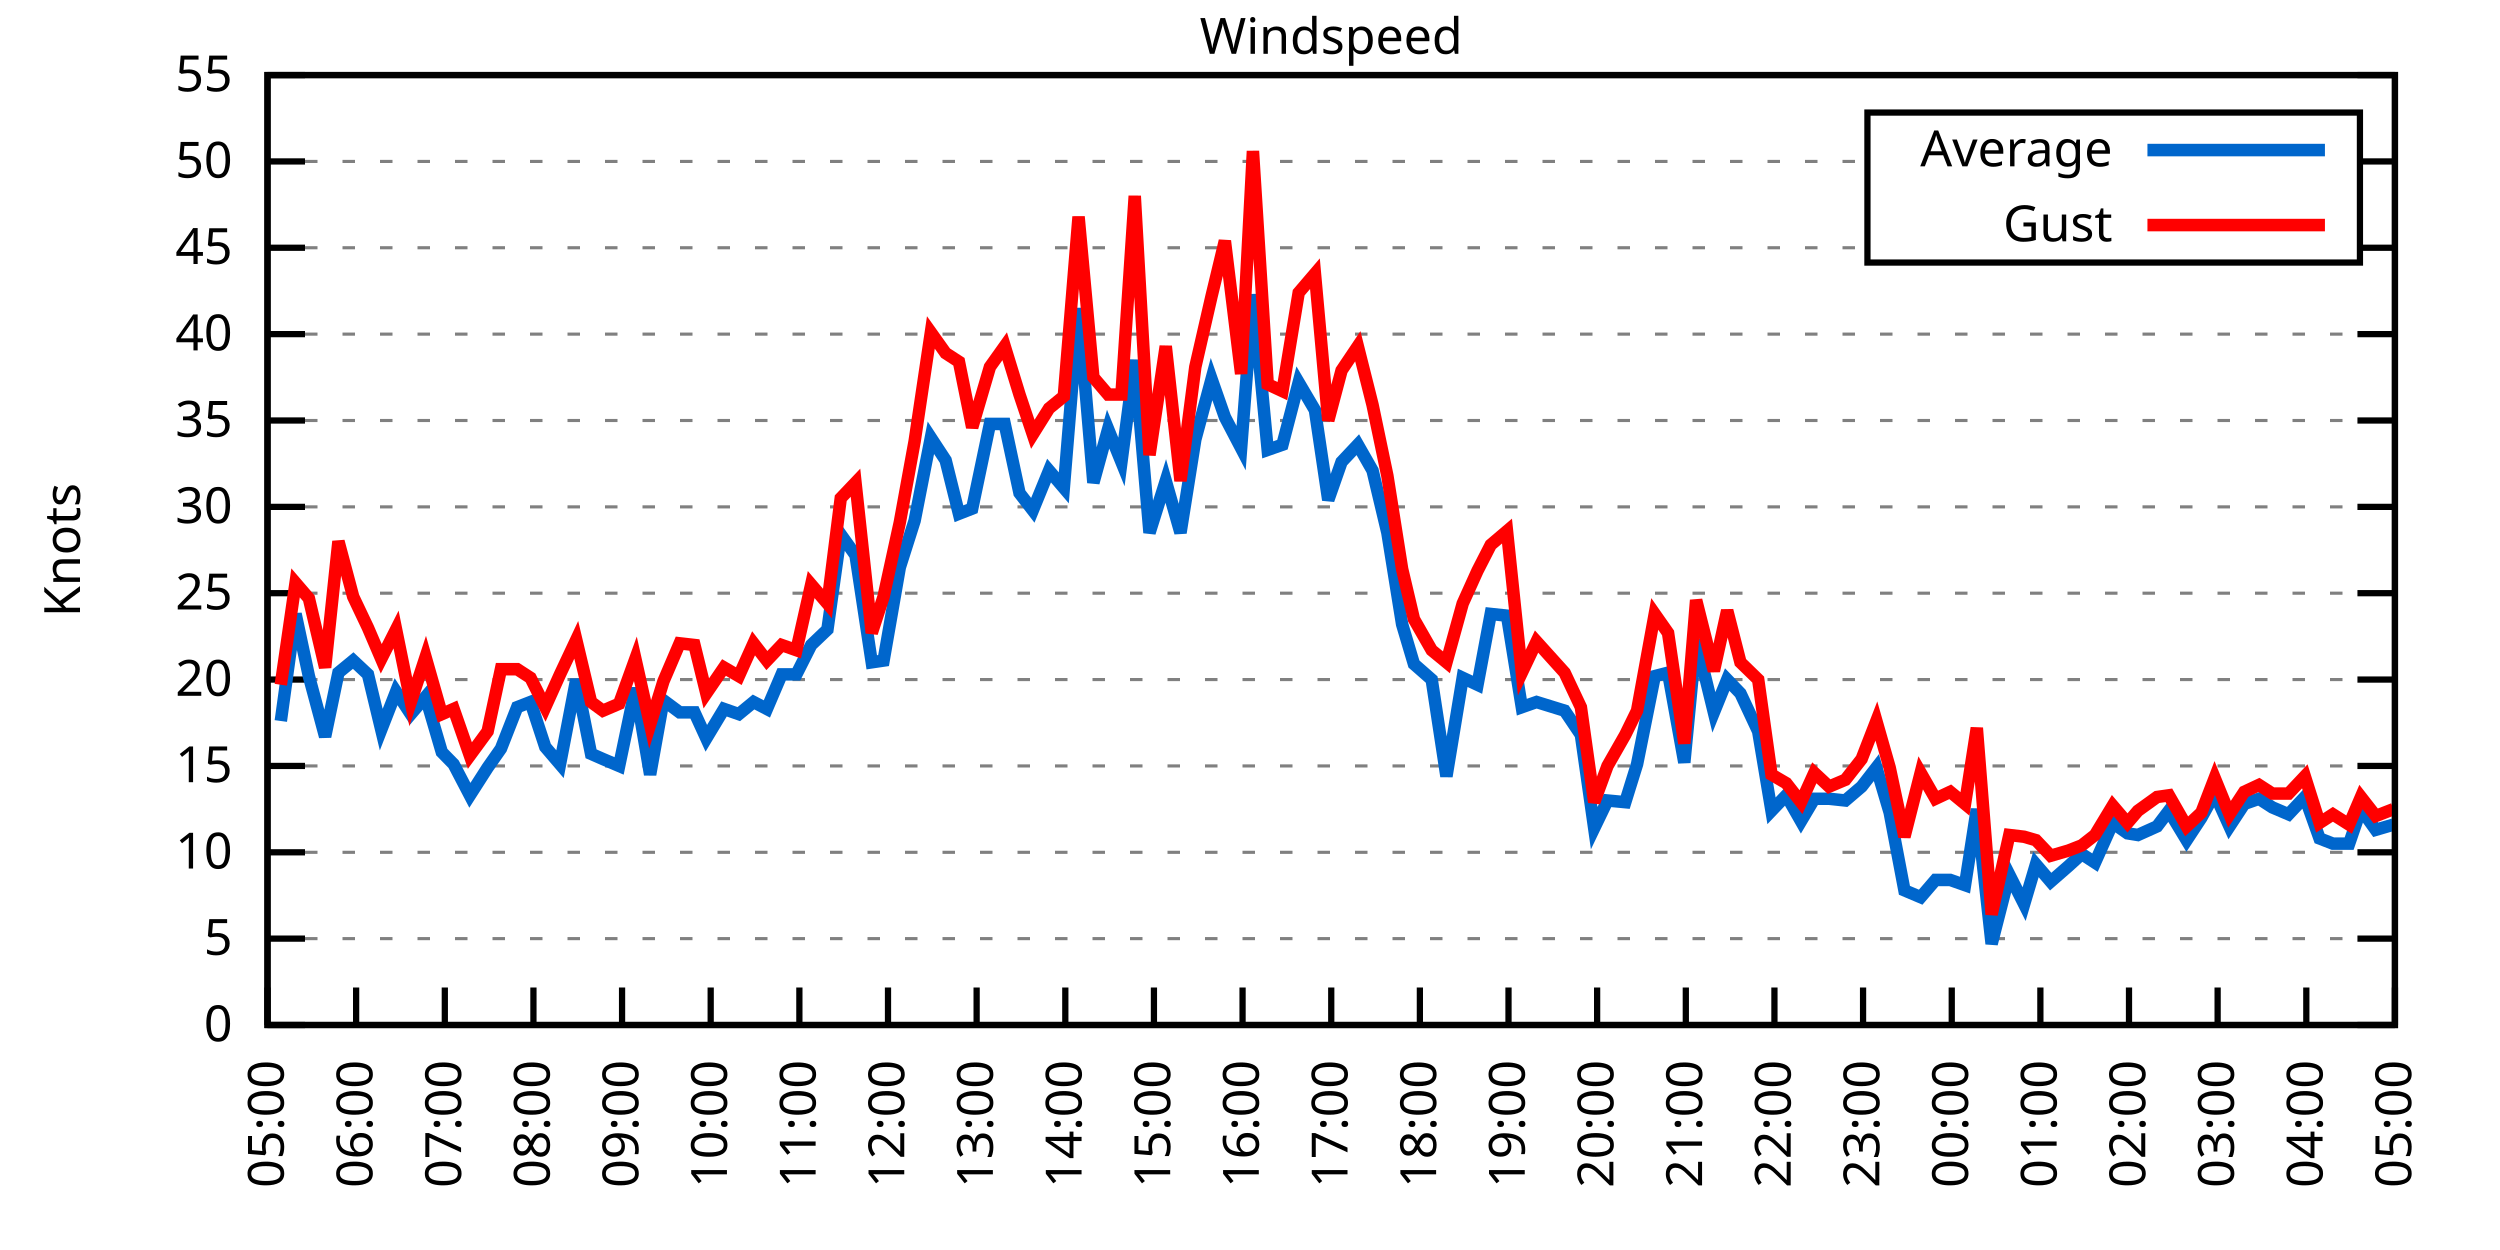
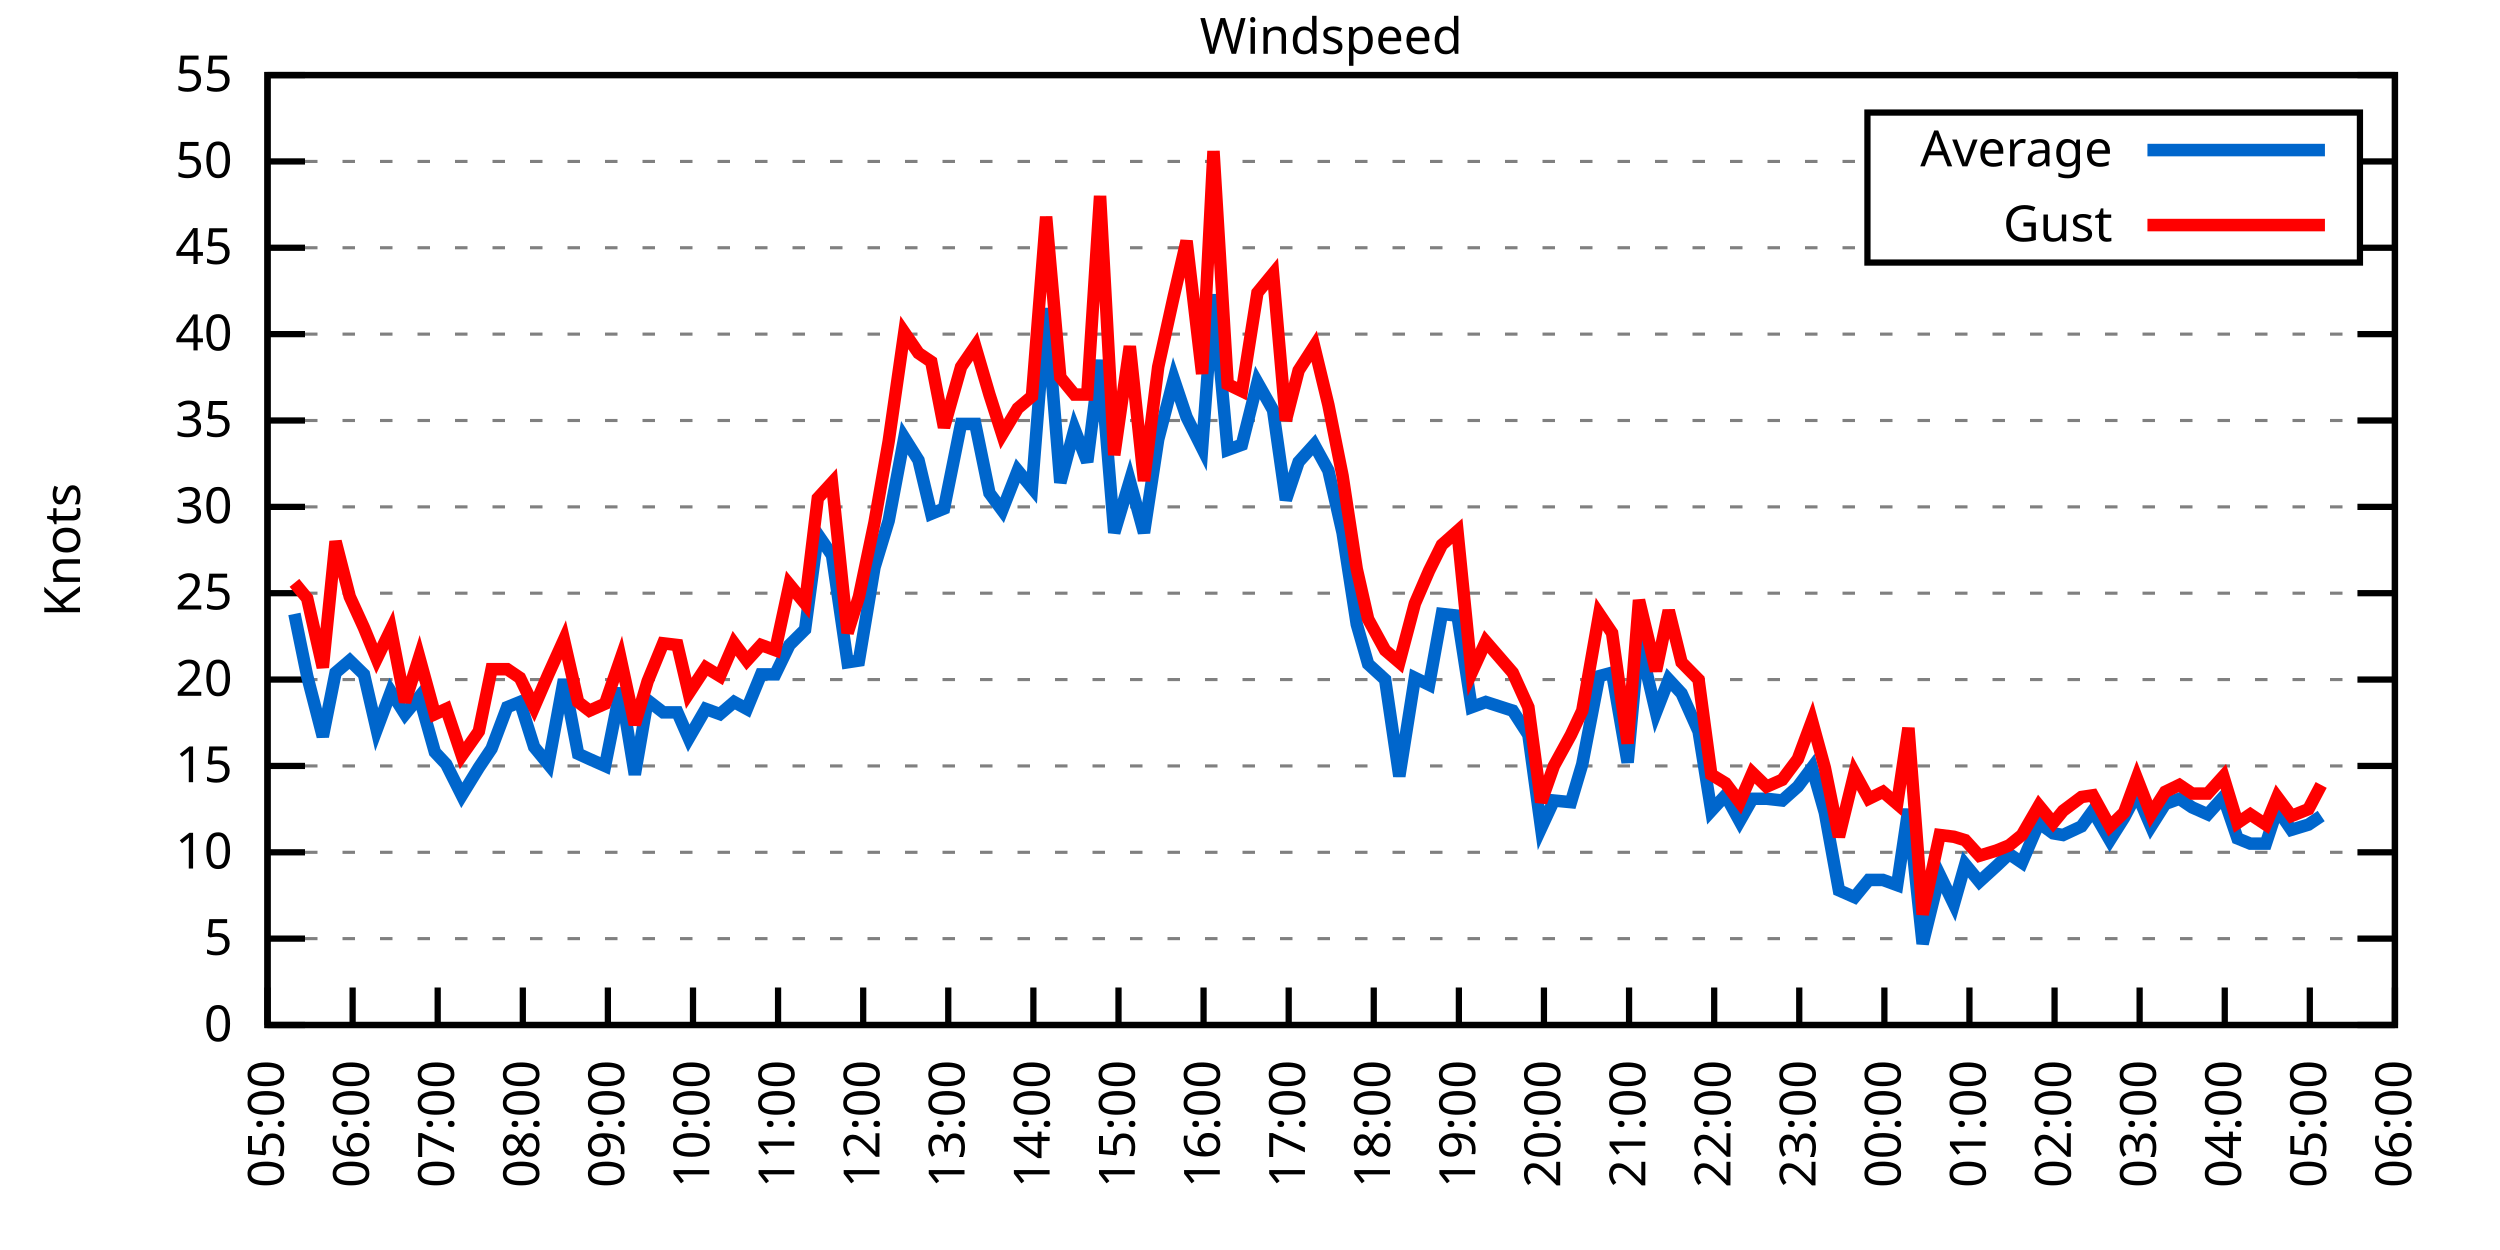
<svg xmlns="http://www.w3.org/2000/svg" xmlns:xlink="http://www.w3.org/1999/xlink" width="400" height="200" viewBox="0 0 400 200">
  <g id="gnuplot_canvas">
    <rect x="0" y="0" width="400" height="200" fill="none" />
    <defs>
      <circle id="gpDot" r="0.5" stroke-width="0.5" stroke="currentColor" />
      <path id="gpPt0" stroke-width="0.333" stroke="currentColor" d="M-1,0 h2 M0,-1 v2" />
      <path id="gpPt1" stroke-width="0.333" stroke="currentColor" d="M-1,-1 L1,1 M1,-1 L-1,1" />
      <path id="gpPt2" stroke-width="0.333" stroke="currentColor" d="M-1,0 L1,0 M0,-1 L0,1 M-1,-1 L1,1 M-1,1 L1,-1" />
      <rect id="gpPt3" stroke-width="0.333" stroke="currentColor" x="-1" y="-1" width="2" height="2" />
      <rect id="gpPt4" stroke-width="0.333" stroke="currentColor" fill="currentColor" x="-1" y="-1" width="2" height="2" />
      <circle id="gpPt5" stroke-width="0.333" stroke="currentColor" cx="0" cy="0" r="1" />
      <use xlink:href="#gpPt5" id="gpPt6" fill="currentColor" stroke="none" />
      <path id="gpPt7" stroke-width="0.333" stroke="currentColor" d="M0,-1.33 L-1.33,0.67 L1.33,0.67 z" />
      <use xlink:href="#gpPt7" id="gpPt8" fill="currentColor" stroke="none" />
      <use xlink:href="#gpPt7" id="gpPt9" stroke="currentColor" transform="rotate(180)" />
      <use xlink:href="#gpPt9" id="gpPt10" fill="currentColor" stroke="none" />
      <use xlink:href="#gpPt3" id="gpPt11" stroke="currentColor" transform="rotate(45)" />
      <use xlink:href="#gpPt11" id="gpPt12" fill="currentColor" stroke="none" />
      <path id="gpPt13" stroke-width="0.333" stroke="currentColor" d="M0,1.330 L1.265,0.411 L0.782,-1.067 L-0.782,-1.076 L-1.265,0.411 z" />
      <use xlink:href="#gpPt13" id="gpPt14" fill="currentColor" stroke="none" />
      <filter id="textbox" filterUnits="objectBoundingBox" x="0" y="0" height="1" width="1">
        <feFlood flood-color="white" flood-opacity="1" result="bgnd" />
        <feComposite in="SourceGraphic" in2="bgnd" operator="atop" />
      </filter>
      <filter id="greybox" filterUnits="objectBoundingBox" x="0" y="0" height="1" width="1">
        <feFlood flood-color="lightgrey" flood-opacity="1" result="grey" />
        <feComposite in="SourceGraphic" in2="grey" operator="atop" />
      </filter>
    </defs>
    <g fill="none" color="white" stroke="currentColor" stroke-width="1.00" stroke-linecap="butt" stroke-linejoin="miter">
</g>
    <g fill="none" color="black" stroke="currentColor" stroke-width="1.00" stroke-linecap="butt" stroke-linejoin="miter">
      <g stroke="none" shape-rendering="crispEdges">
        <polygon fill="rgb(255, 255, 255)" points="42.80,164.00 383.18,164.00 383.18,12.02 42.80,12.02 " />
      </g>
    </g>
    <g fill="none" color="black" stroke="currentColor" stroke-width="1.00" stroke-linecap="butt" stroke-linejoin="miter">
</g>
    <g fill="none" color="black" stroke="black" stroke-width="0.50" stroke-linecap="butt" stroke-linejoin="miter">
</g>
    <g fill="none" color="gray" stroke="currentColor" stroke-width="0.50" stroke-linecap="butt" stroke-linejoin="miter">
      <path stroke="gray" stroke-dasharray="2,4" class="gridline" d="M42.80,164.00 L383.19,164.00  " />
    </g>
    <g fill="none" color="gray" stroke="gray" stroke-width="1.00" stroke-linecap="butt" stroke-linejoin="miter">
</g>
    <g fill="none" color="black" stroke="currentColor" stroke-width="1.00" stroke-linecap="butt" stroke-linejoin="miter">
      <path stroke="black" d="M42.80,164.00 L48.80,164.00 M383.19,164.00 L377.19,164.00  " />
      <g transform="translate(37.20,166.60)" stroke="none" fill="black" font-family="Sans" font-size="8.00" text-anchor="end">
        <text>
          <tspan font-family="Sans"> 0</tspan>
        </text>
      </g>
    </g>
    <g fill="none" color="black" stroke="currentColor" stroke-width="1.00" stroke-linecap="butt" stroke-linejoin="miter">
</g>
    <g fill="none" color="black" stroke="black" stroke-width="0.50" stroke-linecap="butt" stroke-linejoin="miter">
</g>
    <g fill="none" color="gray" stroke="currentColor" stroke-width="0.50" stroke-linecap="butt" stroke-linejoin="miter">
      <path stroke="gray" stroke-dasharray="2,4" class="gridline" d="M42.80,150.18 L383.19,150.18  " />
    </g>
    <g fill="none" color="gray" stroke="gray" stroke-width="1.00" stroke-linecap="butt" stroke-linejoin="miter">
</g>
    <g fill="none" color="black" stroke="currentColor" stroke-width="1.00" stroke-linecap="butt" stroke-linejoin="miter">
      <path stroke="black" d="M42.80,150.18 L48.80,150.18 M383.19,150.18 L377.19,150.18  " />
      <g transform="translate(37.20,152.78)" stroke="none" fill="black" font-family="Sans" font-size="8.00" text-anchor="end">
        <text>
          <tspan font-family="Sans"> 5</tspan>
        </text>
      </g>
    </g>
    <g fill="none" color="black" stroke="currentColor" stroke-width="1.00" stroke-linecap="butt" stroke-linejoin="miter">
</g>
    <g fill="none" color="black" stroke="black" stroke-width="0.50" stroke-linecap="butt" stroke-linejoin="miter">
</g>
    <g fill="none" color="gray" stroke="currentColor" stroke-width="0.50" stroke-linecap="butt" stroke-linejoin="miter">
      <path stroke="gray" stroke-dasharray="2,4" class="gridline" d="M42.80,136.37 L383.19,136.37  " />
    </g>
    <g fill="none" color="gray" stroke="gray" stroke-width="1.00" stroke-linecap="butt" stroke-linejoin="miter">
</g>
    <g fill="none" color="black" stroke="currentColor" stroke-width="1.00" stroke-linecap="butt" stroke-linejoin="miter">
      <path stroke="black" d="M42.80,136.37 L48.80,136.37 M383.19,136.37 L377.19,136.37  " />
      <g transform="translate(37.20,138.97)" stroke="none" fill="black" font-family="Sans" font-size="8.00" text-anchor="end">
        <text>
          <tspan font-family="Sans"> 10</tspan>
        </text>
      </g>
    </g>
    <g fill="none" color="black" stroke="currentColor" stroke-width="1.00" stroke-linecap="butt" stroke-linejoin="miter">
</g>
    <g fill="none" color="black" stroke="black" stroke-width="0.50" stroke-linecap="butt" stroke-linejoin="miter">
</g>
    <g fill="none" color="gray" stroke="currentColor" stroke-width="0.50" stroke-linecap="butt" stroke-linejoin="miter">
      <path stroke="gray" stroke-dasharray="2,4" class="gridline" d="M42.80,122.55 L383.19,122.55  " />
    </g>
    <g fill="none" color="gray" stroke="gray" stroke-width="1.00" stroke-linecap="butt" stroke-linejoin="miter">
</g>
    <g fill="none" color="black" stroke="currentColor" stroke-width="1.00" stroke-linecap="butt" stroke-linejoin="miter">
      <path stroke="black" d="M42.80,122.55 L48.80,122.55 M383.19,122.55 L377.19,122.55  " />
      <g transform="translate(37.20,125.15)" stroke="none" fill="black" font-family="Sans" font-size="8.00" text-anchor="end">
        <text>
          <tspan font-family="Sans"> 15</tspan>
        </text>
      </g>
    </g>
    <g fill="none" color="black" stroke="currentColor" stroke-width="1.00" stroke-linecap="butt" stroke-linejoin="miter">
</g>
    <g fill="none" color="black" stroke="black" stroke-width="0.50" stroke-linecap="butt" stroke-linejoin="miter">
</g>
    <g fill="none" color="gray" stroke="currentColor" stroke-width="0.50" stroke-linecap="butt" stroke-linejoin="miter">
      <path stroke="gray" stroke-dasharray="2,4" class="gridline" d="M42.80,108.73 L383.19,108.73  " />
    </g>
    <g fill="none" color="gray" stroke="gray" stroke-width="1.00" stroke-linecap="butt" stroke-linejoin="miter">
</g>
    <g fill="none" color="black" stroke="currentColor" stroke-width="1.00" stroke-linecap="butt" stroke-linejoin="miter">
      <path stroke="black" d="M42.80,108.73 L48.80,108.73 M383.19,108.73 L377.19,108.73  " />
      <g transform="translate(37.20,111.33)" stroke="none" fill="black" font-family="Sans" font-size="8.00" text-anchor="end">
        <text>
          <tspan font-family="Sans"> 20</tspan>
        </text>
      </g>
    </g>
    <g fill="none" color="black" stroke="currentColor" stroke-width="1.00" stroke-linecap="butt" stroke-linejoin="miter">
</g>
    <g fill="none" color="black" stroke="black" stroke-width="0.50" stroke-linecap="butt" stroke-linejoin="miter">
</g>
    <g fill="none" color="gray" stroke="currentColor" stroke-width="0.50" stroke-linecap="butt" stroke-linejoin="miter">
      <path stroke="gray" stroke-dasharray="2,4" class="gridline" d="M42.80,94.91 L383.19,94.91  " />
    </g>
    <g fill="none" color="gray" stroke="gray" stroke-width="1.00" stroke-linecap="butt" stroke-linejoin="miter">
</g>
    <g fill="none" color="black" stroke="currentColor" stroke-width="1.00" stroke-linecap="butt" stroke-linejoin="miter">
      <path stroke="black" d="M42.80,94.91 L48.80,94.91 M383.19,94.91 L377.19,94.91  " />
      <g transform="translate(37.20,97.51)" stroke="none" fill="black" font-family="Sans" font-size="8.00" text-anchor="end">
        <text>
          <tspan font-family="Sans"> 25</tspan>
        </text>
      </g>
    </g>
    <g fill="none" color="black" stroke="currentColor" stroke-width="1.00" stroke-linecap="butt" stroke-linejoin="miter">
</g>
    <g fill="none" color="black" stroke="black" stroke-width="0.50" stroke-linecap="butt" stroke-linejoin="miter">
</g>
    <g fill="none" color="gray" stroke="currentColor" stroke-width="0.50" stroke-linecap="butt" stroke-linejoin="miter">
      <path stroke="gray" stroke-dasharray="2,4" class="gridline" d="M42.80,81.10 L383.19,81.10  " />
    </g>
    <g fill="none" color="gray" stroke="gray" stroke-width="1.00" stroke-linecap="butt" stroke-linejoin="miter">
</g>
    <g fill="none" color="black" stroke="currentColor" stroke-width="1.00" stroke-linecap="butt" stroke-linejoin="miter">
      <path stroke="black" d="M42.80,81.10 L48.80,81.10 M383.19,81.10 L377.19,81.10  " />
      <g transform="translate(37.20,83.70)" stroke="none" fill="black" font-family="Sans" font-size="8.00" text-anchor="end">
        <text>
          <tspan font-family="Sans"> 30</tspan>
        </text>
      </g>
    </g>
    <g fill="none" color="black" stroke="currentColor" stroke-width="1.00" stroke-linecap="butt" stroke-linejoin="miter">
</g>
    <g fill="none" color="black" stroke="black" stroke-width="0.50" stroke-linecap="butt" stroke-linejoin="miter">
</g>
    <g fill="none" color="gray" stroke="currentColor" stroke-width="0.50" stroke-linecap="butt" stroke-linejoin="miter">
      <path stroke="gray" stroke-dasharray="2,4" class="gridline" d="M42.80,67.28 L383.19,67.28  " />
    </g>
    <g fill="none" color="gray" stroke="gray" stroke-width="1.00" stroke-linecap="butt" stroke-linejoin="miter">
</g>
    <g fill="none" color="black" stroke="currentColor" stroke-width="1.00" stroke-linecap="butt" stroke-linejoin="miter">
      <path stroke="black" d="M42.80,67.28 L48.80,67.28 M383.19,67.28 L377.19,67.28  " />
      <g transform="translate(37.20,69.88)" stroke="none" fill="black" font-family="Sans" font-size="8.00" text-anchor="end">
        <text>
          <tspan font-family="Sans"> 35</tspan>
        </text>
      </g>
    </g>
    <g fill="none" color="black" stroke="currentColor" stroke-width="1.00" stroke-linecap="butt" stroke-linejoin="miter">
</g>
    <g fill="none" color="black" stroke="black" stroke-width="0.50" stroke-linecap="butt" stroke-linejoin="miter">
</g>
    <g fill="none" color="gray" stroke="currentColor" stroke-width="0.50" stroke-linecap="butt" stroke-linejoin="miter">
      <path stroke="gray" stroke-dasharray="2,4" class="gridline" d="M42.80,53.46 L383.19,53.46  " />
    </g>
    <g fill="none" color="gray" stroke="gray" stroke-width="1.00" stroke-linecap="butt" stroke-linejoin="miter">
</g>
    <g fill="none" color="black" stroke="currentColor" stroke-width="1.00" stroke-linecap="butt" stroke-linejoin="miter">
      <path stroke="black" d="M42.80,53.46 L48.80,53.46 M383.19,53.46 L377.19,53.46  " />
      <g transform="translate(37.20,56.06)" stroke="none" fill="black" font-family="Sans" font-size="8.00" text-anchor="end">
        <text>
          <tspan font-family="Sans"> 40</tspan>
        </text>
      </g>
    </g>
    <g fill="none" color="black" stroke="currentColor" stroke-width="1.00" stroke-linecap="butt" stroke-linejoin="miter">
</g>
    <g fill="none" color="black" stroke="black" stroke-width="0.50" stroke-linecap="butt" stroke-linejoin="miter">
</g>
    <g fill="none" color="gray" stroke="currentColor" stroke-width="0.50" stroke-linecap="butt" stroke-linejoin="miter">
      <path stroke="gray" stroke-dasharray="2,4" class="gridline" d="M42.80,39.64 L298.79,39.64 M377.59,39.64 L383.19,39.64  " />
    </g>
    <g fill="none" color="gray" stroke="gray" stroke-width="1.00" stroke-linecap="butt" stroke-linejoin="miter">
</g>
    <g fill="none" color="black" stroke="currentColor" stroke-width="1.00" stroke-linecap="butt" stroke-linejoin="miter">
      <path stroke="black" d="M42.80,39.64 L48.80,39.64 M383.19,39.64 L377.19,39.64  " />
      <g transform="translate(37.20,42.24)" stroke="none" fill="black" font-family="Sans" font-size="8.00" text-anchor="end">
        <text>
          <tspan font-family="Sans"> 45</tspan>
        </text>
      </g>
    </g>
    <g fill="none" color="black" stroke="currentColor" stroke-width="1.00" stroke-linecap="butt" stroke-linejoin="miter">
</g>
    <g fill="none" color="black" stroke="black" stroke-width="0.50" stroke-linecap="butt" stroke-linejoin="miter">
</g>
    <g fill="none" color="gray" stroke="currentColor" stroke-width="0.50" stroke-linecap="butt" stroke-linejoin="miter">
      <path stroke="gray" stroke-dasharray="2,4" class="gridline" d="M42.80,25.83 L298.79,25.83 M377.59,25.83 L383.19,25.83  " />
    </g>
    <g fill="none" color="gray" stroke="gray" stroke-width="1.00" stroke-linecap="butt" stroke-linejoin="miter">
</g>
    <g fill="none" color="black" stroke="currentColor" stroke-width="1.00" stroke-linecap="butt" stroke-linejoin="miter">
      <path stroke="black" d="M42.80,25.83 L48.80,25.83 M383.19,25.83 L377.19,25.83  " />
      <g transform="translate(37.20,28.43)" stroke="none" fill="black" font-family="Sans" font-size="8.00" text-anchor="end">
        <text>
          <tspan font-family="Sans"> 50</tspan>
        </text>
      </g>
    </g>
    <g fill="none" color="black" stroke="currentColor" stroke-width="1.00" stroke-linecap="butt" stroke-linejoin="miter">
</g>
    <g fill="none" color="black" stroke="black" stroke-width="0.50" stroke-linecap="butt" stroke-linejoin="miter">
</g>
    <g fill="none" color="gray" stroke="currentColor" stroke-width="0.50" stroke-linecap="butt" stroke-linejoin="miter">
      <path stroke="gray" stroke-dasharray="2,4" class="gridline" d="M42.80,12.01 L383.19,12.01  " />
    </g>
    <g fill="none" color="gray" stroke="gray" stroke-width="1.00" stroke-linecap="butt" stroke-linejoin="miter">
</g>
    <g fill="none" color="black" stroke="currentColor" stroke-width="1.00" stroke-linecap="butt" stroke-linejoin="miter">
      <path stroke="black" d="M42.80,12.01 L48.80,12.01 M383.19,12.01 L377.19,12.01  " />
      <g transform="translate(37.20,14.61)" stroke="none" fill="black" font-family="Sans" font-size="8.00" text-anchor="end">
        <text>
          <tspan font-family="Sans"> 55</tspan>
        </text>
      </g>
    </g>
    <g fill="none" color="black" stroke="currentColor" stroke-width="1.00" stroke-linecap="butt" stroke-linejoin="miter">
      <path stroke="black" d="M42.80,164.00 L42.80,158.00  " />
      <g transform="translate(45.40,169.60) rotate(270.00)" stroke="none" fill="black" font-family="Sans" font-size="8.00" text-anchor="end">
        <text>
          <tspan font-family="Sans">05:00</tspan>
        </text>
      </g>
    </g>
    <g fill="none" color="black" stroke="currentColor" stroke-width="1.00" stroke-linecap="butt" stroke-linejoin="miter">
-       <path stroke="black" d="M56.98,164.00 L56.98,158.00  " />
-       <g transform="translate(59.58,169.60) rotate(270.00)" stroke="none" fill="black" font-family="Sans" font-size="8.00" text-anchor="end">
+       <path stroke="black" d="M56.42,164.00 L56.42,158.00  " />
+       <g transform="translate(59.02,169.60) rotate(270.00)" stroke="none" fill="black" font-family="Sans" font-size="8.00" text-anchor="end">
        <text>
          <tspan font-family="Sans">06:00</tspan>
        </text>
      </g>
    </g>
    <g fill="none" color="black" stroke="currentColor" stroke-width="1.00" stroke-linecap="butt" stroke-linejoin="miter">
-       <path stroke="black" d="M71.17,164.00 L71.17,158.00  " />
-       <g transform="translate(73.77,169.60) rotate(270.00)" stroke="none" fill="black" font-family="Sans" font-size="8.00" text-anchor="end">
+       <path stroke="black" d="M70.03,164.00 L70.03,158.00  " />
+       <g transform="translate(72.63,169.60) rotate(270.00)" stroke="none" fill="black" font-family="Sans" font-size="8.00" text-anchor="end">
        <text>
          <tspan font-family="Sans">07:00</tspan>
        </text>
      </g>
    </g>
    <g fill="none" color="black" stroke="currentColor" stroke-width="1.00" stroke-linecap="butt" stroke-linejoin="miter">
-       <path stroke="black" d="M85.35,164.00 L85.35,158.00  " />
-       <g transform="translate(87.95,169.60) rotate(270.00)" stroke="none" fill="black" font-family="Sans" font-size="8.00" text-anchor="end">
+       <path stroke="black" d="M83.65,164.00 L83.65,158.00  " />
+       <g transform="translate(86.25,169.60) rotate(270.00)" stroke="none" fill="black" font-family="Sans" font-size="8.00" text-anchor="end">
        <text>
          <tspan font-family="Sans">08:00</tspan>
        </text>
      </g>
    </g>
    <g fill="none" color="black" stroke="currentColor" stroke-width="1.00" stroke-linecap="butt" stroke-linejoin="miter">
-       <path stroke="black" d="M99.53,164.00 L99.53,158.00  " />
-       <g transform="translate(102.13,169.60) rotate(270.00)" stroke="none" fill="black" font-family="Sans" font-size="8.00" text-anchor="end">
+       <path stroke="black" d="M97.26,164.00 L97.26,158.00  " />
+       <g transform="translate(99.86,169.60) rotate(270.00)" stroke="none" fill="black" font-family="Sans" font-size="8.00" text-anchor="end">
        <text>
          <tspan font-family="Sans">09:00</tspan>
        </text>
      </g>
    </g>
    <g fill="none" color="black" stroke="currentColor" stroke-width="1.00" stroke-linecap="butt" stroke-linejoin="miter">
-       <path stroke="black" d="M113.71,164.00 L113.71,158.00  " />
-       <g transform="translate(116.31,169.60) rotate(270.00)" stroke="none" fill="black" font-family="Sans" font-size="8.00" text-anchor="end">
+       <path stroke="black" d="M110.88,164.00 L110.88,158.00  " />
+       <g transform="translate(113.48,169.60) rotate(270.00)" stroke="none" fill="black" font-family="Sans" font-size="8.00" text-anchor="end">
        <text>
          <tspan font-family="Sans">10:00</tspan>
        </text>
      </g>
    </g>
    <g fill="none" color="black" stroke="currentColor" stroke-width="1.00" stroke-linecap="butt" stroke-linejoin="miter">
-       <path stroke="black" d="M127.90,164.00 L127.90,158.00  " />
-       <g transform="translate(130.50,169.60) rotate(270.00)" stroke="none" fill="black" font-family="Sans" font-size="8.00" text-anchor="end">
+       <path stroke="black" d="M124.49,164.00 L124.49,158.00  " />
+       <g transform="translate(127.09,169.60) rotate(270.00)" stroke="none" fill="black" font-family="Sans" font-size="8.00" text-anchor="end">
        <text>
          <tspan font-family="Sans">11:00</tspan>
        </text>
      </g>
    </g>
    <g fill="none" color="black" stroke="currentColor" stroke-width="1.00" stroke-linecap="butt" stroke-linejoin="miter">
-       <path stroke="black" d="M142.08,164.00 L142.08,158.00  " />
-       <g transform="translate(144.68,169.60) rotate(270.00)" stroke="none" fill="black" font-family="Sans" font-size="8.00" text-anchor="end">
+       <path stroke="black" d="M138.11,164.00 L138.11,158.00  " />
+       <g transform="translate(140.71,169.60) rotate(270.00)" stroke="none" fill="black" font-family="Sans" font-size="8.00" text-anchor="end">
        <text>
          <tspan font-family="Sans">12:00</tspan>
        </text>
      </g>
    </g>
    <g fill="none" color="black" stroke="currentColor" stroke-width="1.00" stroke-linecap="butt" stroke-linejoin="miter">
-       <path stroke="black" d="M156.26,164.00 L156.26,158.00  " />
-       <g transform="translate(158.86,169.60) rotate(270.00)" stroke="none" fill="black" font-family="Sans" font-size="8.00" text-anchor="end">
+       <path stroke="black" d="M151.72,164.00 L151.72,158.00  " />
+       <g transform="translate(154.32,169.60) rotate(270.00)" stroke="none" fill="black" font-family="Sans" font-size="8.00" text-anchor="end">
        <text>
          <tspan font-family="Sans">13:00</tspan>
        </text>
      </g>
    </g>
    <g fill="none" color="black" stroke="currentColor" stroke-width="1.00" stroke-linecap="butt" stroke-linejoin="miter">
-       <path stroke="black" d="M170.45,164.00 L170.45,158.00  " />
-       <g transform="translate(173.05,169.60) rotate(270.00)" stroke="none" fill="black" font-family="Sans" font-size="8.00" text-anchor="end">
+       <path stroke="black" d="M165.34,164.00 L165.34,158.00  " />
+       <g transform="translate(167.94,169.60) rotate(270.00)" stroke="none" fill="black" font-family="Sans" font-size="8.00" text-anchor="end">
        <text>
          <tspan font-family="Sans">14:00</tspan>
        </text>
      </g>
    </g>
    <g fill="none" color="black" stroke="currentColor" stroke-width="1.00" stroke-linecap="butt" stroke-linejoin="miter">
-       <path stroke="black" d="M184.63,164.00 L184.63,158.00  " />
-       <g transform="translate(187.23,169.60) rotate(270.00)" stroke="none" fill="black" font-family="Sans" font-size="8.00" text-anchor="end">
+       <path stroke="black" d="M178.96,164.00 L178.96,158.00  " />
+       <g transform="translate(181.56,169.60) rotate(270.00)" stroke="none" fill="black" font-family="Sans" font-size="8.00" text-anchor="end">
        <text>
          <tspan font-family="Sans">15:00</tspan>
        </text>
      </g>
    </g>
    <g fill="none" color="black" stroke="currentColor" stroke-width="1.00" stroke-linecap="butt" stroke-linejoin="miter">
-       <path stroke="black" d="M198.81,164.00 L198.81,158.00  " />
-       <g transform="translate(201.41,169.60) rotate(270.00)" stroke="none" fill="black" font-family="Sans" font-size="8.00" text-anchor="end">
+       <path stroke="black" d="M192.57,164.00 L192.57,158.00  " />
+       <g transform="translate(195.17,169.60) rotate(270.00)" stroke="none" fill="black" font-family="Sans" font-size="8.00" text-anchor="end">
        <text>
          <tspan font-family="Sans">16:00</tspan>
        </text>
      </g>
    </g>
    <g fill="none" color="black" stroke="currentColor" stroke-width="1.00" stroke-linecap="butt" stroke-linejoin="miter">
-       <path stroke="black" d="M213.00,164.00 L213.00,158.00  " />
-       <g transform="translate(215.60,169.60) rotate(270.00)" stroke="none" fill="black" font-family="Sans" font-size="8.00" text-anchor="end">
+       <path stroke="black" d="M206.19,164.00 L206.19,158.00  " />
+       <g transform="translate(208.79,169.60) rotate(270.00)" stroke="none" fill="black" font-family="Sans" font-size="8.00" text-anchor="end">
        <text>
          <tspan font-family="Sans">17:00</tspan>
        </text>
      </g>
    </g>
    <g fill="none" color="black" stroke="currentColor" stroke-width="1.00" stroke-linecap="butt" stroke-linejoin="miter">
-       <path stroke="black" d="M227.18,164.00 L227.18,158.00  " />
-       <g transform="translate(229.78,169.60) rotate(270.00)" stroke="none" fill="black" font-family="Sans" font-size="8.00" text-anchor="end">
+       <path stroke="black" d="M219.80,164.00 L219.80,158.00  " />
+       <g transform="translate(222.40,169.60) rotate(270.00)" stroke="none" fill="black" font-family="Sans" font-size="8.00" text-anchor="end">
        <text>
          <tspan font-family="Sans">18:00</tspan>
        </text>
      </g>
    </g>
    <g fill="none" color="black" stroke="currentColor" stroke-width="1.00" stroke-linecap="butt" stroke-linejoin="miter">
-       <path stroke="black" d="M241.36,164.00 L241.36,158.00  " />
-       <g transform="translate(243.96,169.60) rotate(270.00)" stroke="none" fill="black" font-family="Sans" font-size="8.00" text-anchor="end">
+       <path stroke="black" d="M233.42,164.00 L233.42,158.00  " />
+       <g transform="translate(236.02,169.60) rotate(270.00)" stroke="none" fill="black" font-family="Sans" font-size="8.00" text-anchor="end">
        <text>
          <tspan font-family="Sans">19:00</tspan>
        </text>
      </g>
    </g>
    <g fill="none" color="black" stroke="currentColor" stroke-width="1.00" stroke-linecap="butt" stroke-linejoin="miter">
-       <path stroke="black" d="M255.54,164.00 L255.54,158.00  " />
-       <g transform="translate(258.14,169.60) rotate(270.00)" stroke="none" fill="black" font-family="Sans" font-size="8.00" text-anchor="end">
+       <path stroke="black" d="M247.03,164.00 L247.03,158.00  " />
+       <g transform="translate(249.63,169.60) rotate(270.00)" stroke="none" fill="black" font-family="Sans" font-size="8.00" text-anchor="end">
        <text>
          <tspan font-family="Sans">20:00</tspan>
        </text>
      </g>
    </g>
    <g fill="none" color="black" stroke="currentColor" stroke-width="1.00" stroke-linecap="butt" stroke-linejoin="miter">
-       <path stroke="black" d="M269.73,164.00 L269.73,158.00  " />
-       <g transform="translate(272.33,169.60) rotate(270.00)" stroke="none" fill="black" font-family="Sans" font-size="8.00" text-anchor="end">
+       <path stroke="black" d="M260.65,164.00 L260.65,158.00  " />
+       <g transform="translate(263.25,169.60) rotate(270.00)" stroke="none" fill="black" font-family="Sans" font-size="8.00" text-anchor="end">
        <text>
          <tspan font-family="Sans">21:00</tspan>
        </text>
      </g>
    </g>
    <g fill="none" color="black" stroke="currentColor" stroke-width="1.00" stroke-linecap="butt" stroke-linejoin="miter">
-       <path stroke="black" d="M283.91,164.00 L283.91,158.00  " />
-       <g transform="translate(286.51,169.60) rotate(270.00)" stroke="none" fill="black" font-family="Sans" font-size="8.00" text-anchor="end">
+       <path stroke="black" d="M274.27,164.00 L274.27,158.00  " />
+       <g transform="translate(276.87,169.60) rotate(270.00)" stroke="none" fill="black" font-family="Sans" font-size="8.00" text-anchor="end">
        <text>
          <tspan font-family="Sans">22:00</tspan>
        </text>
      </g>
    </g>
    <g fill="none" color="black" stroke="currentColor" stroke-width="1.00" stroke-linecap="butt" stroke-linejoin="miter">
-       <path stroke="black" d="M298.09,164.00 L298.09,158.00  " />
-       <g transform="translate(300.69,169.60) rotate(270.00)" stroke="none" fill="black" font-family="Sans" font-size="8.00" text-anchor="end">
+       <path stroke="black" d="M287.88,164.00 L287.88,158.00  " />
+       <g transform="translate(290.48,169.60) rotate(270.00)" stroke="none" fill="black" font-family="Sans" font-size="8.00" text-anchor="end">
        <text>
          <tspan font-family="Sans">23:00</tspan>
        </text>
      </g>
    </g>
    <g fill="none" color="black" stroke="currentColor" stroke-width="1.00" stroke-linecap="butt" stroke-linejoin="miter">
-       <path stroke="black" d="M312.28,164.00 L312.28,158.00  " />
-       <g transform="translate(314.88,169.60) rotate(270.00)" stroke="none" fill="black" font-family="Sans" font-size="8.00" text-anchor="end">
+       <path stroke="black" d="M301.50,164.00 L301.50,158.00  " />
+       <g transform="translate(304.10,169.60) rotate(270.00)" stroke="none" fill="black" font-family="Sans" font-size="8.00" text-anchor="end">
        <text>
          <tspan font-family="Sans">00:00</tspan>
        </text>
      </g>
    </g>
    <g fill="none" color="black" stroke="currentColor" stroke-width="1.00" stroke-linecap="butt" stroke-linejoin="miter">
-       <path stroke="black" d="M326.46,164.00 L326.46,158.00  " />
-       <g transform="translate(329.06,169.60) rotate(270.00)" stroke="none" fill="black" font-family="Sans" font-size="8.00" text-anchor="end">
+       <path stroke="black" d="M315.11,164.00 L315.11,158.00  " />
+       <g transform="translate(317.71,169.60) rotate(270.00)" stroke="none" fill="black" font-family="Sans" font-size="8.00" text-anchor="end">
        <text>
          <tspan font-family="Sans">01:00</tspan>
        </text>
      </g>
    </g>
    <g fill="none" color="black" stroke="currentColor" stroke-width="1.00" stroke-linecap="butt" stroke-linejoin="miter">
-       <path stroke="black" d="M340.64,164.00 L340.64,158.00  " />
-       <g transform="translate(343.24,169.60) rotate(270.00)" stroke="none" fill="black" font-family="Sans" font-size="8.00" text-anchor="end">
+       <path stroke="black" d="M328.73,164.00 L328.73,158.00  " />
+       <g transform="translate(331.33,169.60) rotate(270.00)" stroke="none" fill="black" font-family="Sans" font-size="8.00" text-anchor="end">
        <text>
          <tspan font-family="Sans">02:00</tspan>
        </text>
      </g>
    </g>
    <g fill="none" color="black" stroke="currentColor" stroke-width="1.00" stroke-linecap="butt" stroke-linejoin="miter">
-       <path stroke="black" d="M354.82,164.00 L354.82,158.00  " />
-       <g transform="translate(357.42,169.60) rotate(270.00)" stroke="none" fill="black" font-family="Sans" font-size="8.00" text-anchor="end">
+       <path stroke="black" d="M342.34,164.00 L342.34,158.00  " />
+       <g transform="translate(344.94,169.60) rotate(270.00)" stroke="none" fill="black" font-family="Sans" font-size="8.00" text-anchor="end">
        <text>
          <tspan font-family="Sans">03:00</tspan>
        </text>
      </g>
    </g>
    <g fill="none" color="black" stroke="currentColor" stroke-width="1.00" stroke-linecap="butt" stroke-linejoin="miter">
-       <path stroke="black" d="M369.01,164.00 L369.01,158.00  " />
-       <g transform="translate(371.61,169.60) rotate(270.00)" stroke="none" fill="black" font-family="Sans" font-size="8.00" text-anchor="end">
+       <path stroke="black" d="M355.96,164.00 L355.96,158.00  " />
+       <g transform="translate(358.56,169.60) rotate(270.00)" stroke="none" fill="black" font-family="Sans" font-size="8.00" text-anchor="end">
        <text>
          <tspan font-family="Sans">04:00</tspan>
+         </text>
+       </g>
+     </g>
+     <g fill="none" color="black" stroke="currentColor" stroke-width="1.00" stroke-linecap="butt" stroke-linejoin="miter">
+       <path stroke="black" d="M369.57,164.00 L369.57,158.00  " />
+       <g transform="translate(372.17,169.60) rotate(270.00)" stroke="none" fill="black" font-family="Sans" font-size="8.00" text-anchor="end">
+         <text>
+           <tspan font-family="Sans">05:00</tspan>
        </text>
      </g>
    </g>
    <g fill="none" color="black" stroke="currentColor" stroke-width="1.00" stroke-linecap="butt" stroke-linejoin="miter">
      <path stroke="black" d="M383.19,164.00 L383.19,158.00  " />
      <g transform="translate(385.79,169.60) rotate(270.00)" stroke="none" fill="black" font-family="Sans" font-size="8.00" text-anchor="end">
        <text>
-           <tspan font-family="Sans">05:00</tspan>
+           <tspan font-family="Sans">06:00</tspan>
        </text>
      </g>
    </g>
    <g fill="none" color="black" stroke="currentColor" stroke-width="1.00" stroke-linecap="butt" stroke-linejoin="miter">
</g>
    <g fill="none" color="black" stroke="currentColor" stroke-width="1.00" stroke-linecap="butt" stroke-linejoin="miter">
      <path stroke="black" d="M42.80,12.01 L42.80,164.00 L383.19,164.00 L383.19,12.01 L42.80,12.01 Z  " />
    </g>
    <g fill="none" color="black" stroke="currentColor" stroke-width="1.00" stroke-linecap="butt" stroke-linejoin="miter">
</g>
    <g fill="none" color="black" stroke="currentColor" stroke-width="1.00" stroke-linecap="butt" stroke-linejoin="miter">
      <path stroke="black" d="M298.79,42.01 L298.79,18.01 L377.59,18.01 L377.59,42.01 L298.79,42.01 Z  " />
    </g>
    <g id="Windspeed_plot_1">
      <g fill="none" color="white" stroke="black" stroke-width="2.00" stroke-linecap="butt" stroke-linejoin="miter">
</g>
      <g fill="none" color="black" stroke="currentColor" stroke-width="2.00" stroke-linecap="butt" stroke-linejoin="miter">
        <g transform="translate(337.99,26.61)" stroke="none" fill="black" font-family="Sans" font-size="8.00" text-anchor="end">
          <text>
            <tspan font-family="Sans">Average</tspan>
          </text>
        </g>
      </g>
      <g fill="none" color="black" stroke="currentColor" stroke-width="2.00" stroke-linecap="butt" stroke-linejoin="miter">
-         <path stroke="rgb(  0, 102, 204)" d="M343.59,24.01 L371.99,24.01 M44.93,115.36 L47.29,98.23 L49.42,108.18 L52.02,117.85 L54.15,107.63 L56.51,105.69   L58.87,107.90 L61.00,116.74 L63.37,110.67 L65.73,114.26 L68.09,111.49 L70.69,120.34 L72.58,122.27 L75.18,127.25   L78.02,122.82 L80.15,119.78 L82.75,113.15 L84.88,112.32 L87.24,119.51 L89.60,122.27 L92.20,108.73 L94.57,120.61   L96.46,121.44 L99.06,122.55 L101.66,110.11 L104.02,123.93 L106.15,112.05 L108.75,113.98 L111.11,113.98 L113.01,118.13   L115.84,113.43 L118.21,114.26 L120.57,112.32 L122.70,113.43 L125.06,107.90 L127.42,107.90 L129.79,103.20 L132.39,100.72   L134.52,85.52 L136.88,88.83 L139.48,105.97 L141.37,105.69 L143.97,90.77 L146.34,83.31 L148.94,70.04 L151.30,73.64   L153.43,82.20 L155.55,81.37 L158.39,67.83 L160.75,67.83 L163.12,78.89 L165.25,81.65 L167.85,75.29 L170.21,78.06   L172.57,49.32 L174.94,77.23 L177.30,68.66 L179.43,73.91 L181.56,57.61 L183.92,85.24 L186.52,76.95 L188.88,85.24   L191.25,70.32 L193.85,60.65 L195.98,66.73 L198.58,71.70 L200.47,47.11 L202.83,71.98 L205.19,71.15 L207.79,61.20   L210.39,65.62 L212.52,79.99 L214.65,73.91 L217.25,71.15 L219.61,75.29 L221.98,85.24 L224.34,99.89 L226.23,106.24   L229.07,108.73 L231.43,124.21 L234.03,108.45 L236.40,109.56 L238.52,98.23 L241.12,98.51 L243.49,113.15 L245.85,112.32   L250.34,113.71 L252.94,117.57 L255.07,132.50 L257.20,128.08 L260.04,128.35 L261.93,122.27 L264.76,108.18 L266.89,107.63   L269.49,122.00 L271.38,102.37 L274.22,113.98 L276.35,108.73 L278.47,110.94 L281.31,117.02 L283.44,129.73 L285.80,127.25   L288.16,131.39 L290.29,127.80 L292.66,127.80 L295.26,128.08 L297.86,125.86 L300.22,122.82 L302.35,130.01 L304.71,142.45   L307.31,143.55 L309.68,140.79 L312.04,140.79 L314.40,141.62 L316.29,129.46 L318.66,151.01 L321.49,139.96 L323.86,144.66   L325.75,138.30 L328.11,141.06 L330.95,138.58 L333.08,136.64 L335.20,138.02 L338.04,131.67 L340.40,133.33 L342.06,133.60   L345.13,132.22 L347.02,129.73 L349.86,134.43 L352.22,130.84 L354.35,126.97 L356.72,132.22 L359.08,128.63 L361.44,127.80   L363.57,129.18 L366.17,130.29 L368.77,127.52 L371.13,134.15 L373.26,134.98 L375.86,134.98 L377.75,129.46 L380.12,132.77   L382.95,131.94  " />
+         <path stroke="rgb(  0, 102, 204)" d="M343.59,24.01 L371.99,24.01 M47.11,98.23 L49.15,108.18 L51.65,117.85 L53.69,107.63 L55.96,105.69 L58.23,107.90   L60.27,116.74 L62.54,110.67 L64.81,114.26 L67.08,111.49 L69.58,120.34 L71.39,122.27 L73.89,127.25 L76.61,122.82   L78.65,119.78 L81.15,113.15 L83.19,112.32 L85.46,119.51 L87.73,122.27 L90.23,108.73 L92.50,120.61 L94.31,121.44   L96.81,122.55 L99.30,110.11 L101.57,123.93 L103.62,112.05 L106.11,113.98 L108.38,113.98 L110.20,118.13 L112.92,113.43   L115.19,114.26 L117.46,112.32 L119.50,113.43 L121.77,107.90 L124.04,107.90 L126.31,103.20 L128.81,100.72 L130.85,85.52   L133.12,88.83 L135.61,105.97 L137.43,105.69 L139.92,90.77 L142.19,83.31 L144.69,70.04 L146.96,73.64 L149.00,82.20   L151.04,81.37 L153.77,67.83 L156.04,67.83 L158.31,78.89 L160.35,81.65 L162.84,75.29 L165.11,78.06 L167.38,49.32   L169.65,77.23 L171.92,68.66 L173.96,73.91 L176.01,57.61 L178.28,85.24 L180.77,76.95 L183.04,85.24 L185.31,70.32   L187.81,60.65 L189.85,66.73 L192.34,71.70 L194.16,47.11 L196.43,71.98 L198.70,71.15 L201.19,61.20 L203.69,65.62   L205.73,79.99 L207.78,73.91 L210.27,71.15 L212.54,75.29 L214.81,85.24 L217.08,99.89 L218.90,106.24 L221.62,108.73   L223.89,124.21 L226.38,108.45 L228.65,109.56 L230.70,98.23 L233.19,98.51 L235.46,113.15 L237.73,112.32 L242.04,113.71   L244.54,117.57 L246.58,132.50 L248.62,128.08 L251.35,128.35 L253.16,122.27 L255.88,108.18 L257.93,107.63 L260.42,122.00   L262.24,102.37 L264.96,113.98 L267.00,108.73 L269.05,110.94 L271.77,117.02 L273.81,129.73 L276.08,127.25 L278.35,131.39   L280.39,127.80 L282.66,127.80 L285.16,128.08 L287.65,125.86 L289.92,122.82 L291.97,130.01 L294.23,142.45 L296.73,143.55   L299.00,140.79 L301.27,140.79 L303.54,141.62 L305.35,129.46 L307.62,151.01 L310.35,139.96 L312.62,144.66 L314.43,138.30   L316.70,141.06 L319.42,138.58 L321.47,136.64 L323.51,138.02 L326.23,131.67 L328.50,133.33 L330.09,133.60 L333.04,132.22   L334.85,129.73 L337.58,134.43 L339.85,130.84 L341.89,126.97 L344.16,132.22 L346.43,128.63 L348.70,127.80 L350.74,129.18   L353.24,130.29 L355.73,127.52 L358.00,134.15 L360.04,134.98 L362.54,134.98 L364.36,129.46 L366.62,132.77 L369.35,131.94   L371.39,130.56  " />
      </g>
    </g>
    <g id="Windspeed_plot_2">
      <g fill="none" color="black" stroke="currentColor" stroke-width="2.00" stroke-linecap="butt" stroke-linejoin="miter">
        <g transform="translate(337.99,38.61)" stroke="none" fill="black" font-family="Sans" font-size="8.00" text-anchor="end">
          <text>
            <tspan font-family="Sans">Gust</tspan>
          </text>
        </g>
      </g>
      <g fill="none" color="black" stroke="currentColor" stroke-width="2.00" stroke-linecap="butt" stroke-linejoin="miter">
-         <path stroke="rgb(255,   0,   0)" d="M343.59,36.01 L371.99,36.01 M44.93,109.56 L47.29,93.26 L49.42,95.74 L52.02,106.80 L54.15,86.62 L56.51,95.47   L58.87,100.44 L61.00,105.41 L63.37,100.72 L65.73,112.32 L68.09,105.14 L70.69,114.26 L72.58,113.43 L75.18,120.89   L78.02,117.02 L80.15,107.07 L82.75,107.07 L84.88,108.45 L87.24,113.15 L89.60,107.90 L92.20,102.37 L94.57,112.32   L96.46,113.71 L99.06,112.60 L101.66,105.41 L104.02,115.92 L106.15,109.01 L108.75,102.93 L111.11,103.20 L113.01,110.94   L115.84,106.80 L118.21,108.18 L120.57,102.93 L122.70,105.69 L125.06,103.20 L127.42,104.03 L129.79,93.53 L132.39,96.57   L134.52,79.71 L136.88,77.23 L139.48,101.27 L141.37,95.47 L143.97,83.58 L146.34,70.60 L148.94,53.19 L151.30,56.50   L153.43,57.88 L155.55,68.38 L158.39,58.71 L160.75,55.40 L163.12,63.13 L165.25,69.49 L167.85,65.34 L170.21,63.41   L172.57,34.67 L174.94,60.37 L177.30,63.13 L179.43,63.13 L181.56,31.35 L183.92,72.81 L186.52,55.40 L188.88,76.95   L191.25,58.71 L193.85,47.38 L195.98,38.54 L198.58,59.82 L200.47,24.17 L202.83,61.48 L205.19,62.58 L207.79,46.83   L210.39,43.79 L212.52,67.28 L214.65,59.27 L217.25,55.40 L219.61,64.79 L221.98,76.12 L224.34,91.04 L226.23,99.06   L229.07,104.03 L231.43,105.97 L234.03,96.57 L236.40,91.32 L238.52,87.18 L241.12,84.97 L243.49,107.63 L245.85,102.65   L250.34,107.63 L252.94,113.15 L255.07,128.35 L257.20,122.55 L260.04,117.57 L261.93,113.71 L264.76,98.23 L266.89,101.27   L269.49,118.96 L271.38,96.02 L274.22,107.35 L276.35,97.68 L278.47,105.97 L281.31,108.73 L283.44,123.93 L285.80,125.31   L288.16,128.35 L290.29,123.65 L292.66,125.86 L295.26,124.76 L297.86,121.44 L300.22,115.36 L302.35,122.82 L304.71,133.88   L307.31,123.65 L309.68,127.80 L312.04,126.69 L314.40,128.63 L316.29,116.47 L318.66,146.31 L321.49,133.60 L323.86,133.88   L325.75,134.43 L328.11,136.92 L330.95,136.09 L333.08,135.26 L335.20,133.60 L338.04,128.90 L340.40,131.67 L342.06,129.73   L345.13,127.52 L347.02,127.25 L349.86,132.22 L352.22,130.01 L354.35,124.48 L356.72,130.29 L359.08,126.69 L361.44,125.59   L363.57,126.97 L366.17,126.97 L368.77,124.21 L371.13,131.67 L373.26,130.29 L375.86,131.94 L377.75,127.52 L380.12,130.56   L382.95,129.46  " />
+         <path stroke="rgb(255,   0,   0)" d="M343.59,36.01 L371.99,36.01 M47.11,93.26 L49.15,95.74 L51.65,106.80 L53.69,86.62 L55.96,95.47 L58.23,100.44   L60.27,105.41 L62.54,100.72 L64.81,112.32 L67.08,105.14 L69.58,114.26 L71.39,113.43 L73.89,120.89 L76.61,117.02   L78.65,107.07 L81.15,107.07 L83.19,108.45 L85.46,113.15 L87.73,107.90 L90.23,102.37 L92.50,112.32 L94.31,113.71   L96.81,112.60 L99.30,105.41 L101.57,115.92 L103.62,109.01 L106.11,102.93 L108.38,103.20 L110.20,110.94 L112.92,106.80   L115.19,108.18 L117.46,102.93 L119.50,105.69 L121.77,103.20 L124.04,104.03 L126.31,93.53 L128.81,96.57 L130.85,79.71   L133.12,77.23 L135.61,101.27 L137.43,95.47 L139.92,83.58 L142.19,70.60 L144.69,53.19 L146.96,56.50 L149.00,57.88   L151.04,68.38 L153.77,58.71 L156.04,55.40 L158.31,63.13 L160.35,69.49 L162.84,65.34 L165.11,63.41 L167.38,34.67   L169.65,60.37 L171.92,63.13 L173.96,63.13 L176.01,31.35 L178.28,72.81 L180.77,55.40 L183.04,76.95 L185.31,58.71   L187.81,47.38 L189.85,38.54 L192.34,59.82 L194.16,24.17 L196.43,61.48 L198.70,62.58 L201.19,46.83 L203.69,43.79   L205.73,67.28 L207.78,59.27 L210.27,55.40 L212.54,64.79 L214.81,76.12 L217.08,91.04 L218.90,99.06 L221.62,104.03   L223.89,105.97 L226.38,96.57 L228.65,91.32 L230.70,87.18 L233.19,84.97 L235.46,107.63 L237.73,102.65 L242.04,107.63   L244.54,113.15 L246.58,128.35 L248.62,122.55 L251.35,117.57 L253.16,113.71 L255.88,98.23 L257.93,101.27 L260.42,118.96   L262.24,96.02 L264.96,107.35 L267.00,97.68 L269.05,105.97 L271.77,108.73 L273.81,123.93 L276.08,125.31 L278.35,128.35   L280.39,123.65 L282.66,125.86 L285.16,124.76 L287.65,121.44 L289.92,115.36 L291.97,122.82 L294.23,133.88 L296.73,123.65   L299.00,127.80 L301.27,126.69 L303.54,128.63 L305.35,116.47 L307.62,146.31 L310.35,133.60 L312.62,133.88 L314.43,134.43   L316.70,136.92 L319.42,136.09 L321.47,135.26 L323.51,133.60 L326.23,128.90 L328.50,131.67 L330.09,129.73 L333.04,127.52   L334.85,127.25 L337.58,132.22 L339.85,130.01 L341.89,124.48 L344.16,130.29 L346.43,126.69 L348.70,125.59 L350.74,126.97   L353.24,126.97 L355.73,124.21 L358.00,131.67 L360.04,130.29 L362.54,131.94 L364.36,127.52 L366.62,130.56 L369.35,129.46   L371.39,125.59  " />
      </g>
    </g>
    <g fill="none" color="black" stroke="currentColor" stroke-width="2.00" stroke-linecap="butt" stroke-linejoin="miter">
</g>
    <g fill="none" color="black" stroke="black" stroke-width="1.00" stroke-linecap="butt" stroke-linejoin="miter">
</g>
    <g fill="none" color="black" stroke="currentColor" stroke-width="1.00" stroke-linecap="butt" stroke-linejoin="miter">
      <path stroke="black" d="M42.80,12.01 L42.80,164.00 L383.19,164.00 L383.19,12.01 L42.80,12.01 Z  " />
      <g transform="translate(12.80,88.01) rotate(270.00)" stroke="none" fill="black" font-family="Sans" font-size="8.00" text-anchor="middle">
        <text>
          <tspan font-family="Sans">Knots</tspan>
        </text>
      </g>
    </g>
    <g fill="none" color="black" stroke="currentColor" stroke-width="1.00" stroke-linecap="butt" stroke-linejoin="miter">
</g>
    <g fill="none" color="black" stroke="currentColor" stroke-width="1.00" stroke-linecap="butt" stroke-linejoin="miter">
      <g transform="translate(212.99,8.61)" stroke="none" fill="black" font-family="Sans" font-size="8.00" text-anchor="middle">
        <text>
          <tspan font-family="Sans">Windspeed</tspan>
        </text>
      </g>
    </g>
    <g fill="none" color="black" stroke="currentColor" stroke-width="1.00" stroke-linecap="butt" stroke-linejoin="miter">
</g>
  </g>
</svg>
